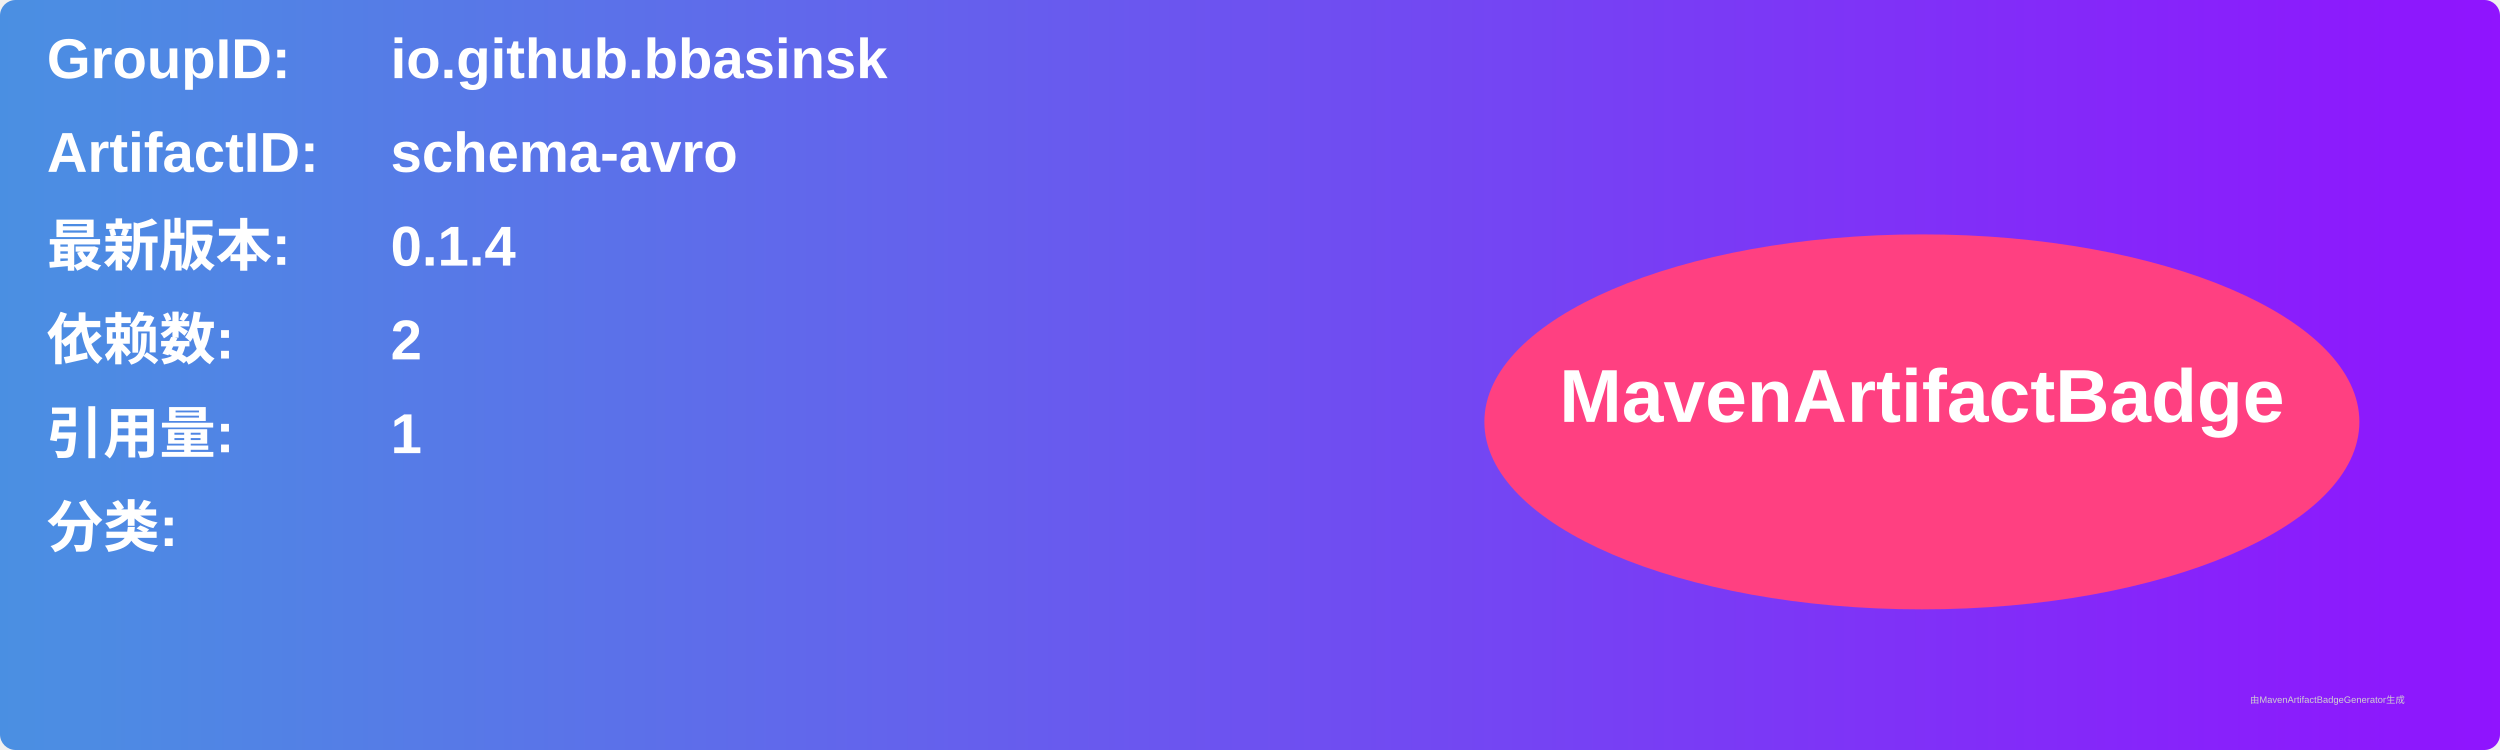
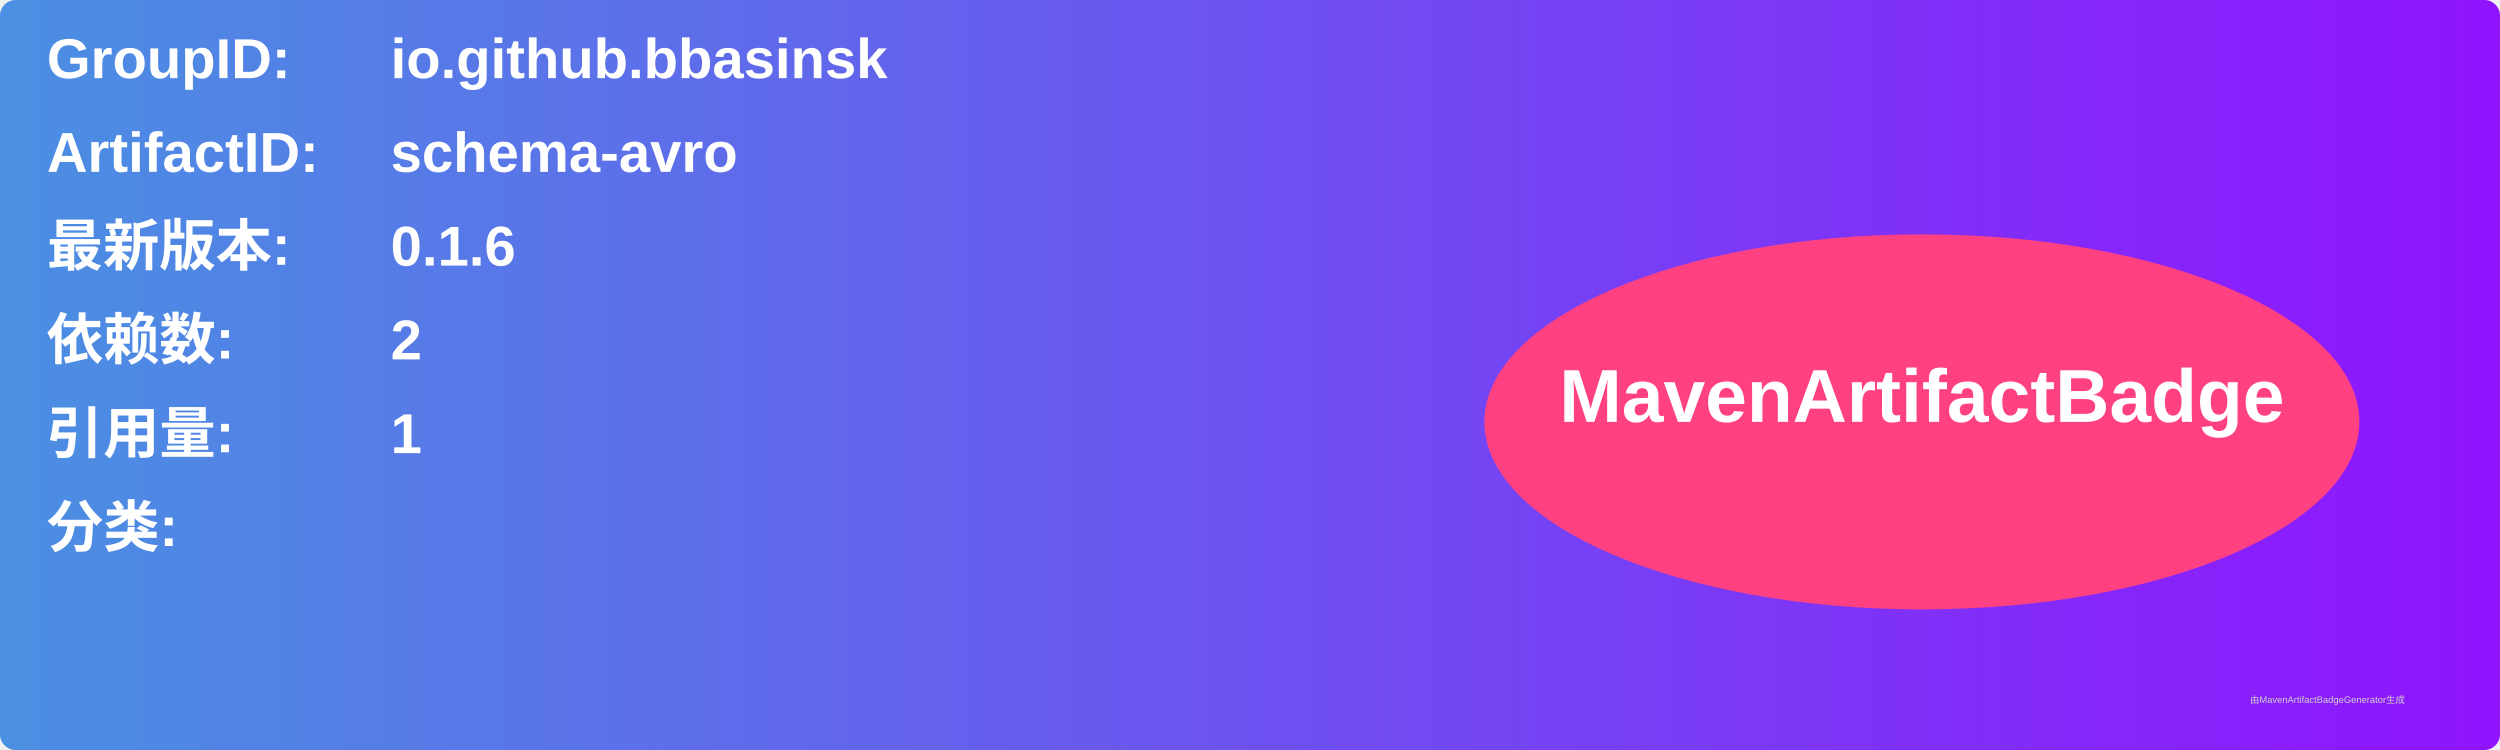
<svg xmlns="http://www.w3.org/2000/svg" width="800" height="240" viewBox="0 0 800 240">
  <linearGradient id="grad" x1="0%" y1="0%" x2="100%" y2="0%">
    <stop offset="0%" stop-color="#4a90e2" />
    <stop offset="100%" stop-color="#9013fe" />
  </linearGradient>
  <rect width="100%" height="100%" rx="5" ry="5" fill="url(#grad)" />
  <g transform="translate(15, 15)">
    <text x="0" y="10" font-family="Arial" font-size="18" fill="white" font-weight="bold" width="260">GroupID:</text>
    <text x="110" y="10" font-family="Arial" font-size="18" fill="white" font-weight="bold" width="460">io.github.bbasinsk</text>
    <text x="0" y="40" font-family="Arial" font-size="18" fill="white" font-weight="bold" width="260">ArtifactID:</text>
    <text x="110" y="40" font-family="Arial" font-size="18" fill="white" font-weight="bold" width="460">schema-avro</text>
    <text x="0" y="70" font-family="Arial" font-size="18" fill="white" font-weight="bold">最新版本:</text>
    <text x="110" y="70" font-family="Arial" font-size="18" fill="white" font-weight="bold">
-       <tspan font-weight="bold">0.1.4</tspan>
+       <tspan font-weight="bold">0.1.6</tspan>
    </text>
    <text x="0" y="100" font-family="Arial" font-size="18" fill="white" font-weight="bold">依赖数: </text>
    <text x="110" y="100" font-family="Arial" font-size="18" fill="white">
      <tspan font-weight="bold">2</tspan>
    </text>
    <text x="0" y="130" font-family="Arial" font-size="18" fill="white" font-weight="bold">引用量: </text>
    <text x="110" y="130" font-family="Arial" font-size="18" fill="white">
      <tspan font-weight="bold">1</tspan>
    </text>
    <text x="0" y="160" font-family="Arial" font-size="18" fill="white" font-weight="bold">分类:</text>
    <text x="10" y="190" font-family="Arial" font-size="10" fill="white">
      <tspan font-weight="bold" />
    </text>
    <ellipse cx="600" cy="120" rx="140" ry="60" fill="#ff4081" />
    <text x="600" y="120" text-anchor="middle" font-family="Arial" font-size="24" fill="white" font-weight="bold">MavenArtifactBadge</text>
  </g>
  <text x="720" y="225" font-family="Arial" font-size="3" fill="#d0d0d0">由MavenArtifactBadgeGenerator生成</text>
</svg>
